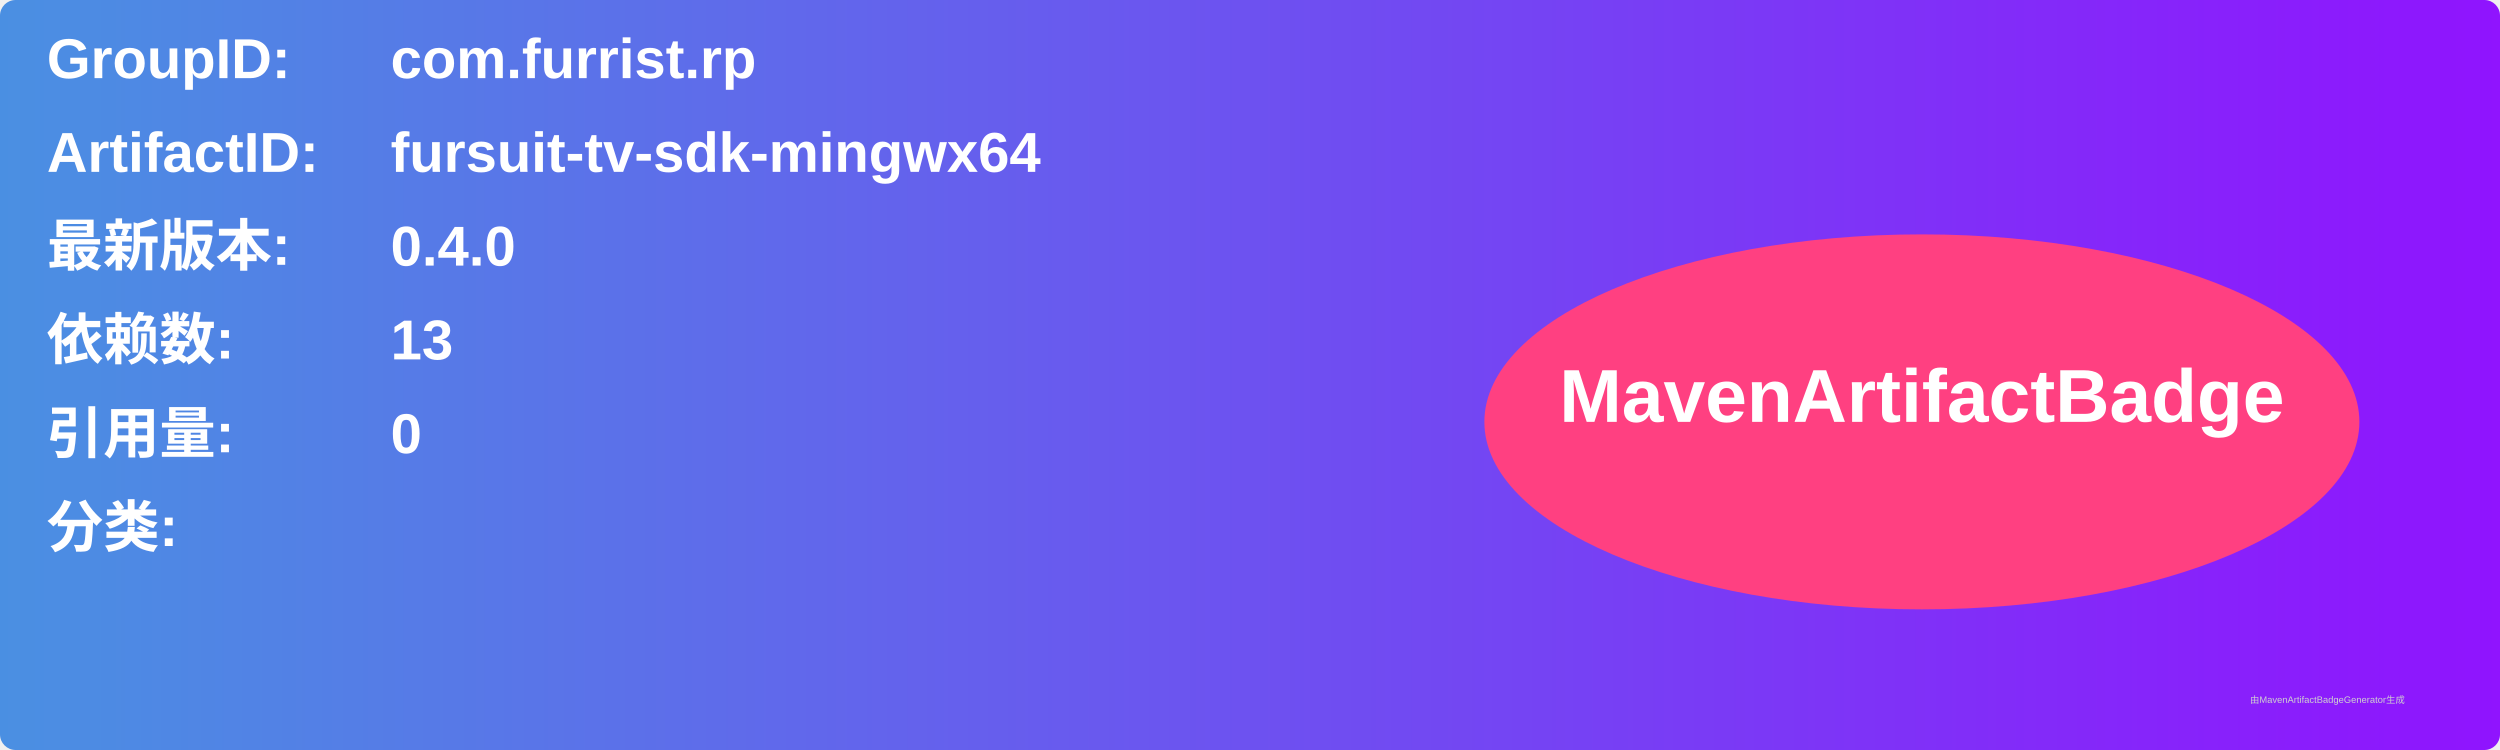
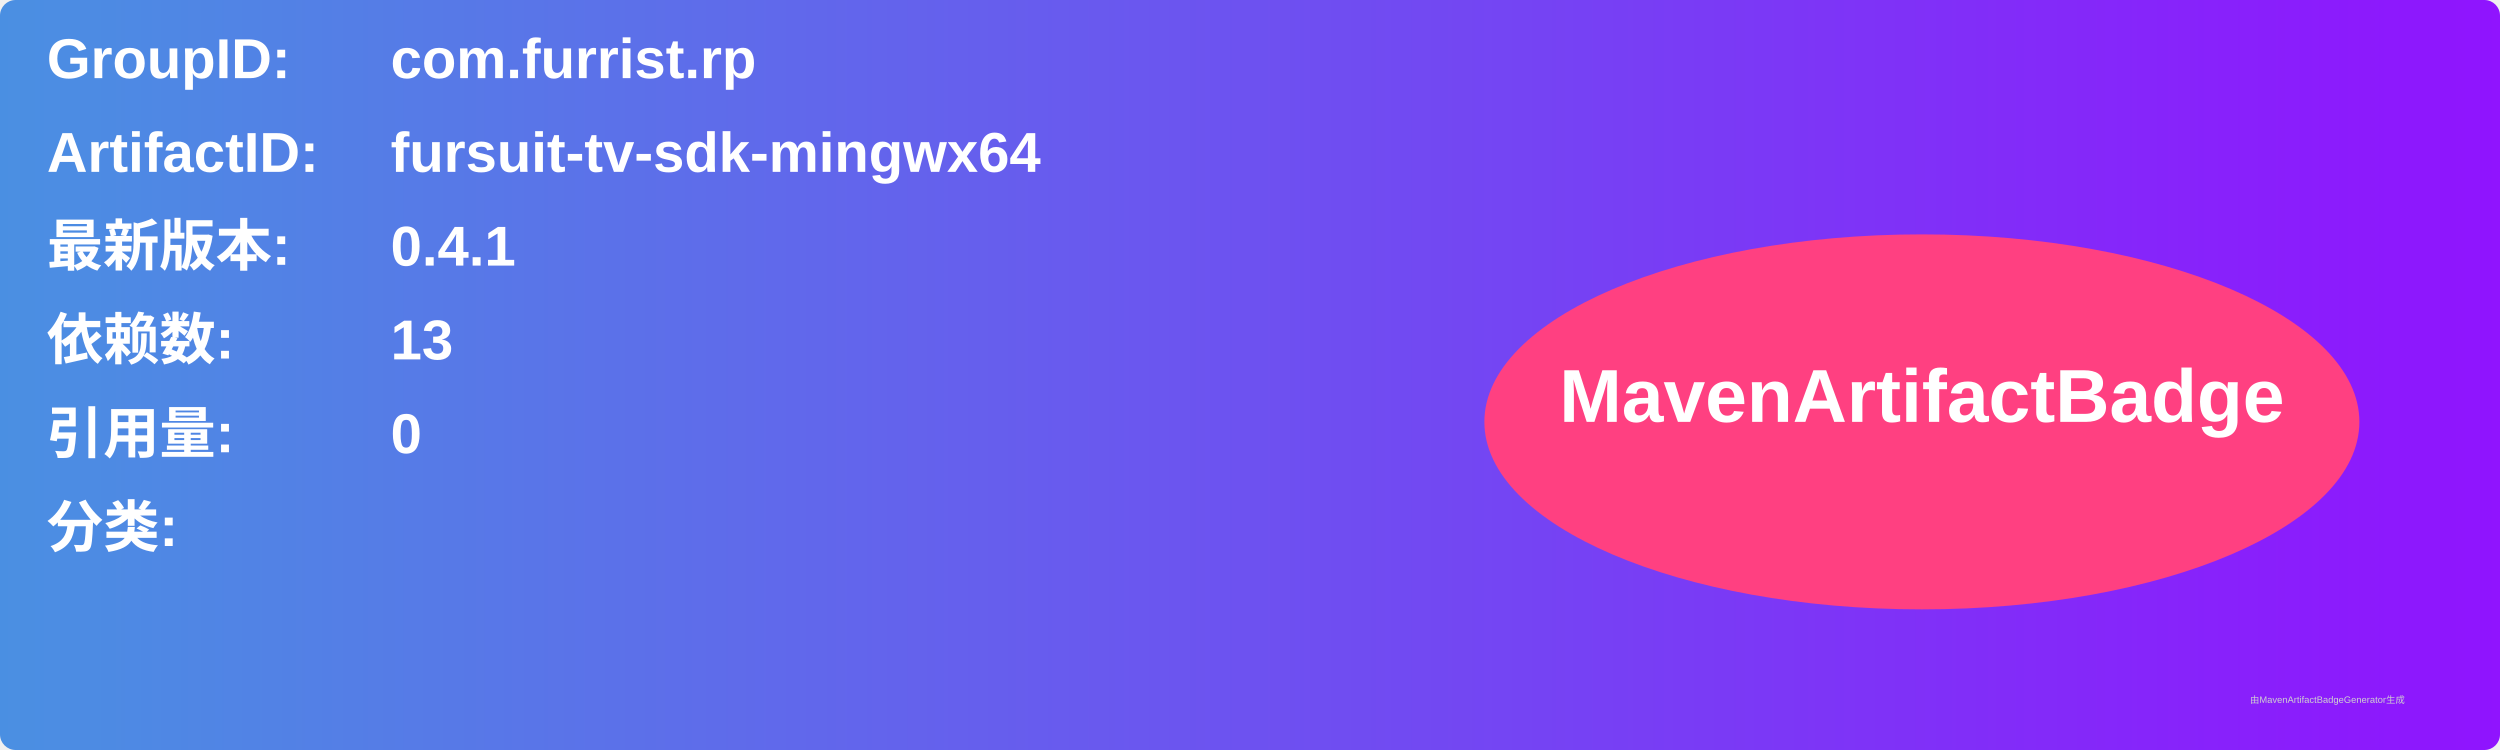
<svg xmlns="http://www.w3.org/2000/svg" width="800" height="240" viewBox="0 0 800 240">
  <linearGradient id="grad" x1="0%" y1="0%" x2="100%" y2="0%">
    <stop offset="0%" stop-color="#4a90e2" />
    <stop offset="100%" stop-color="#9013fe" />
  </linearGradient>
  <rect width="100%" height="100%" rx="5" ry="5" fill="url(#grad)" />
  <g transform="translate(15, 15)">
    <text x="0" y="10" font-family="Arial" font-size="18" fill="white" font-weight="bold" width="260">GroupID:</text>
    <text x="110" y="10" font-family="Arial" font-size="18" fill="white" font-weight="bold" width="460">com.furrist.rp</text>
    <text x="0" y="40" font-family="Arial" font-size="18" fill="white" font-weight="bold" width="260">ArtifactID:</text>
    <text x="110" y="40" font-family="Arial" font-size="18" fill="white" font-weight="bold" width="460">fursuit-tv-sdk-mingwx64</text>
    <text x="0" y="70" font-family="Arial" font-size="18" fill="white" font-weight="bold">最新版本:</text>
    <text x="110" y="70" font-family="Arial" font-size="18" fill="white" font-weight="bold">
-       <tspan font-weight="bold">0.4.0</tspan>
+       <tspan font-weight="bold">0.4.1</tspan>
    </text>
    <text x="0" y="100" font-family="Arial" font-size="18" fill="white" font-weight="bold">依赖数: </text>
    <text x="110" y="100" font-family="Arial" font-size="18" fill="white">
      <tspan font-weight="bold">13</tspan>
    </text>
    <text x="0" y="130" font-family="Arial" font-size="18" fill="white" font-weight="bold">引用量: </text>
    <text x="110" y="130" font-family="Arial" font-size="18" fill="white">
      <tspan font-weight="bold">0</tspan>
    </text>
    <text x="0" y="160" font-family="Arial" font-size="18" fill="white" font-weight="bold">分类:</text>
    <text x="10" y="190" font-family="Arial" font-size="10" fill="white">
      <tspan font-weight="bold" />
    </text>
    <ellipse cx="600" cy="120" rx="140" ry="60" fill="#ff4081" />
    <text x="600" y="120" text-anchor="middle" font-family="Arial" font-size="24" fill="white" font-weight="bold">MavenArtifactBadge</text>
  </g>
  <text x="720" y="225" font-family="Arial" font-size="3" fill="#d0d0d0">由MavenArtifactBadgeGenerator生成</text>
</svg>
